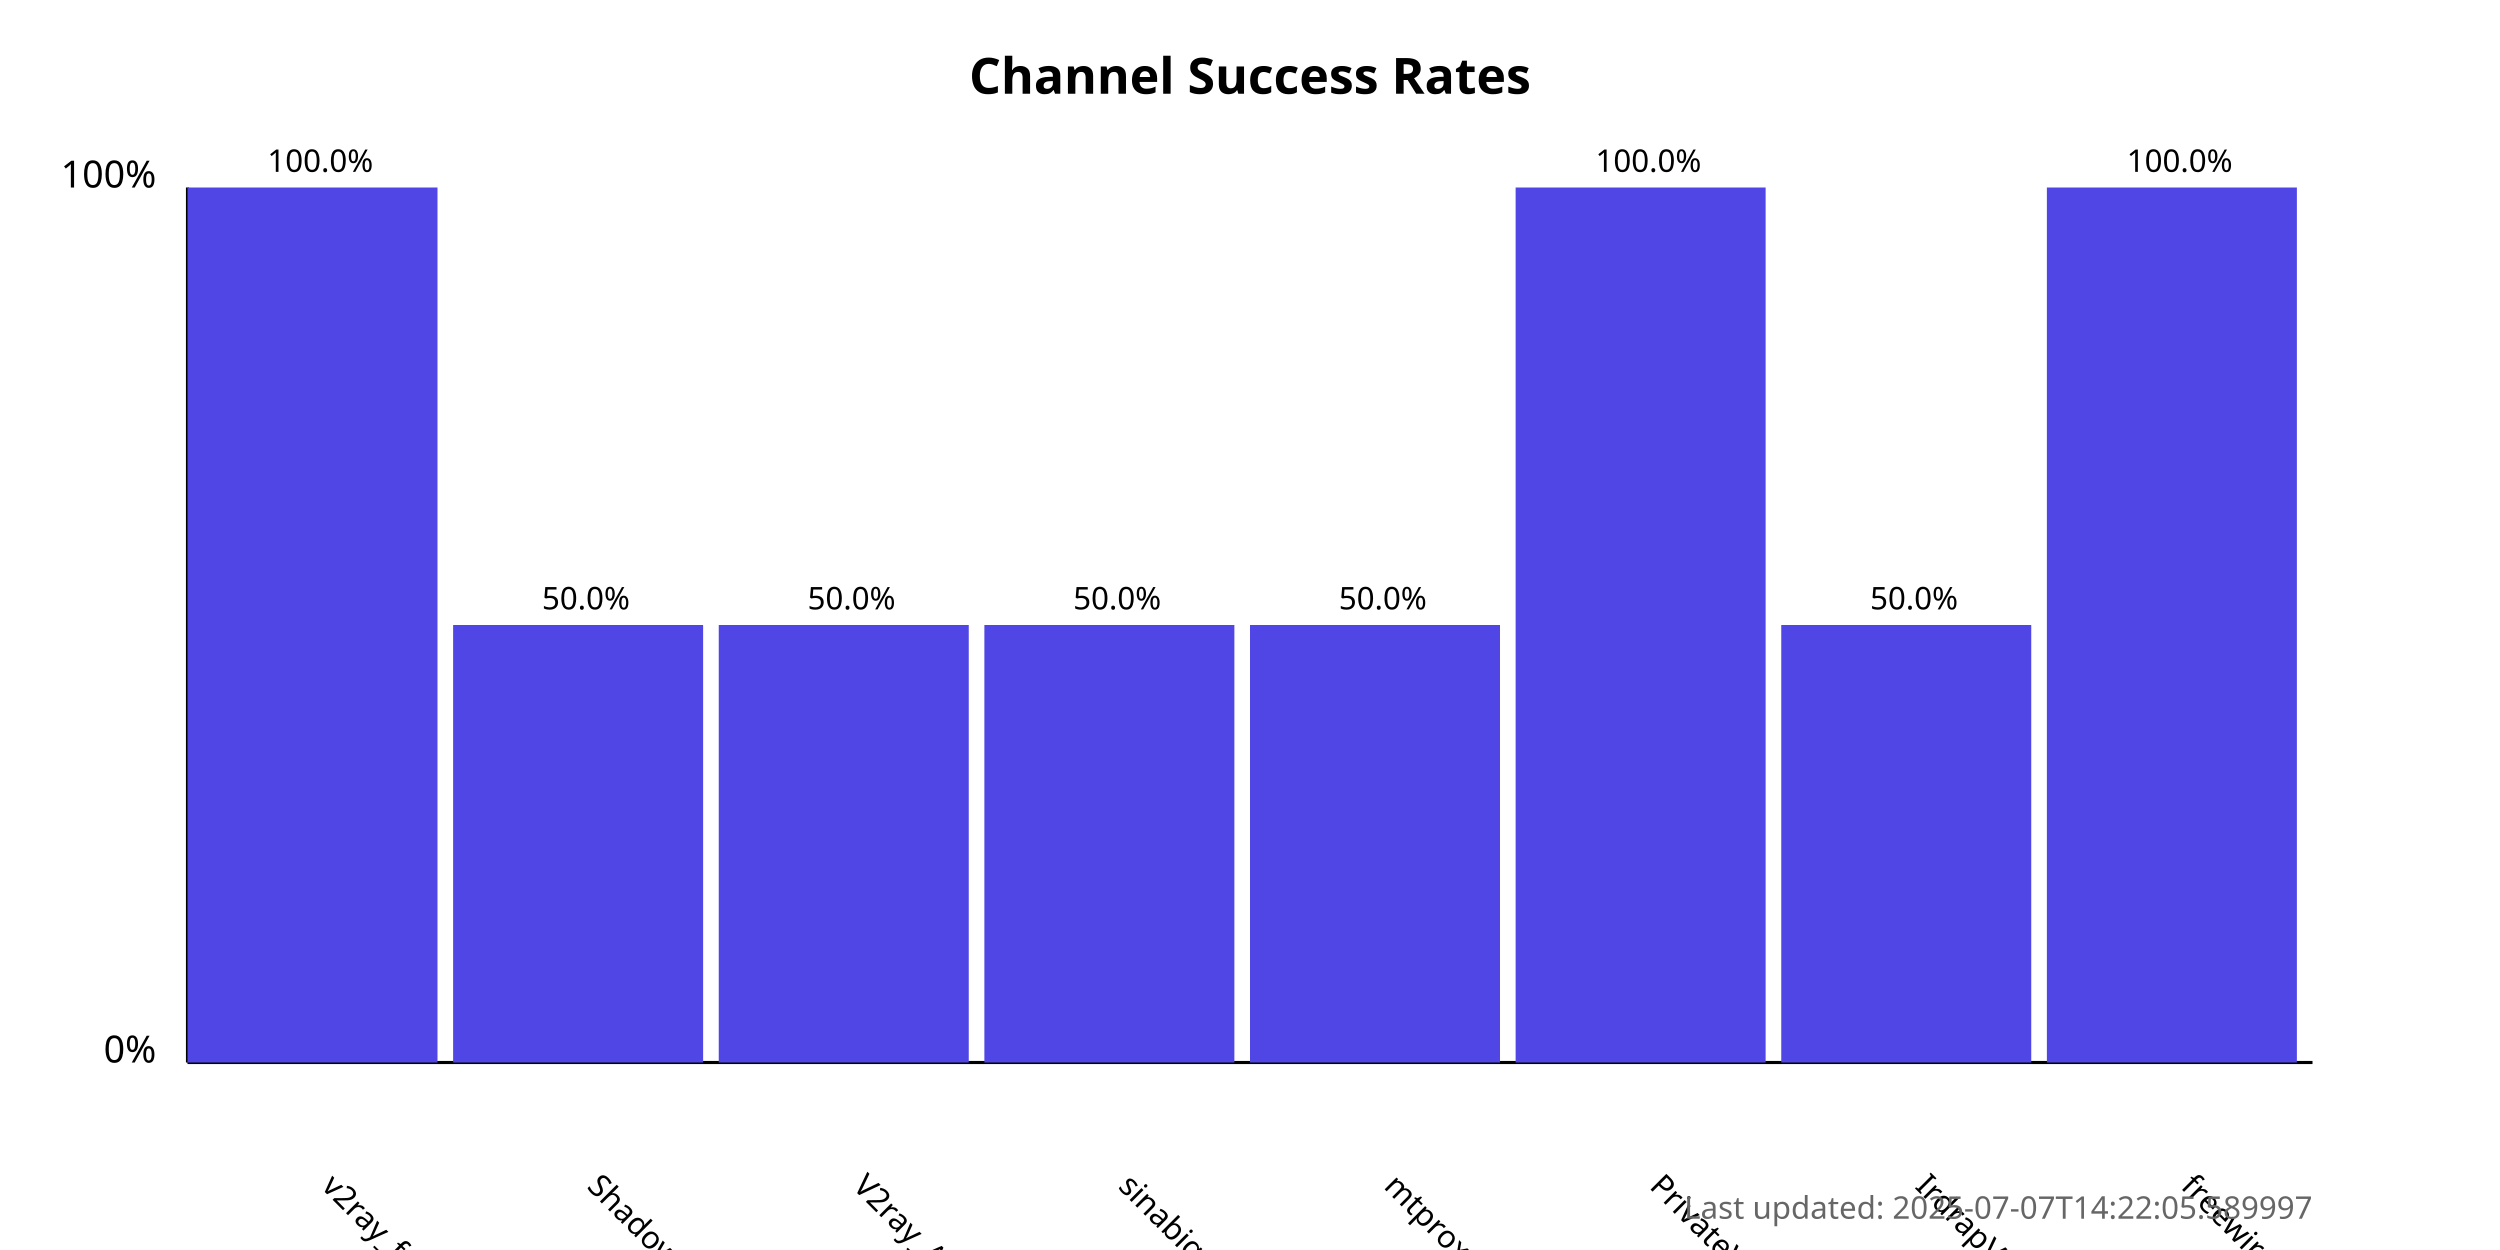
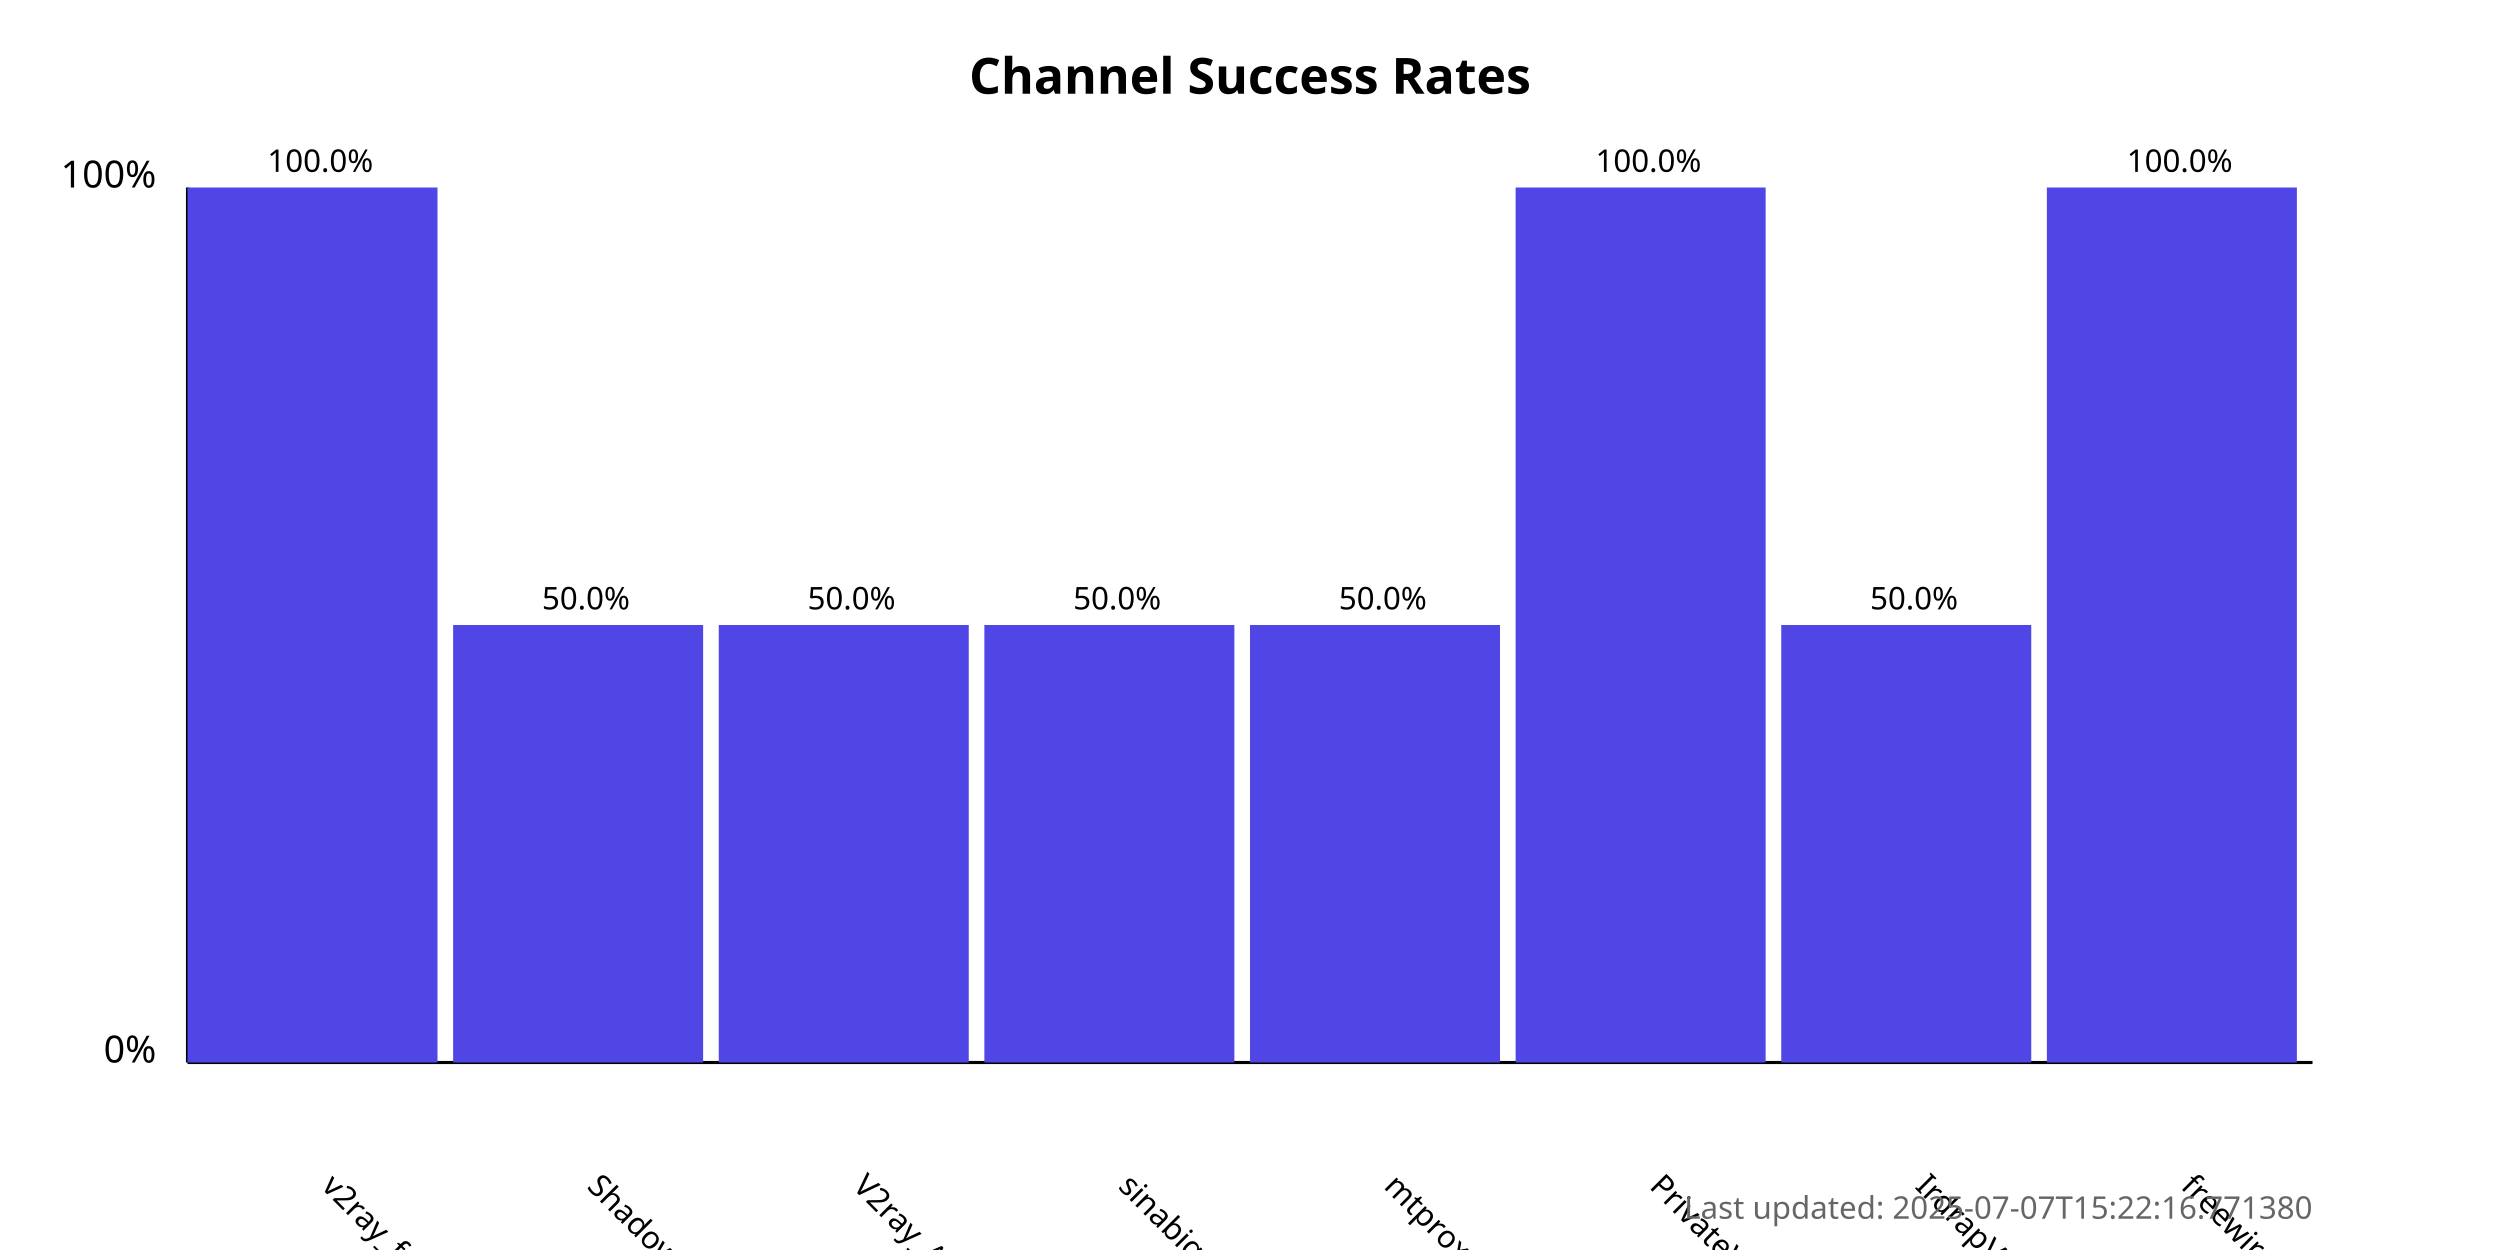
<svg xmlns="http://www.w3.org/2000/svg" width="800" height="400">
  <style>
            .chart-title { font: bold 16px sans-serif; }
            .axis-label { font: 12px sans-serif; }
            .tick-label { font: 10px sans-serif; }
            .bar { fill: #4f46e5; }
            .bar:hover { fill: #6366f1; }
            .timestamp { font: 10px sans-serif; fill: #666; }
        </style>
  <text x="400.0" y="30" text-anchor="middle" class="chart-title">
            Channel Success Rates
        </text>
  <line x1="60" y1="340" x2="60" y2="60" stroke="black" stroke-width="1" />
  <line x1="60" y1="340" x2="740" y2="340" stroke="black" stroke-width="1" />
  <text x="50" y="340" text-anchor="end" class="axis-label">0%</text>
  <text x="50" y="60" text-anchor="end" class="axis-label">100%</text>
  <g>
    <rect x="60" y="60.0" width="80.0" height="280.0" class="bar" />
    <text x="102.5" y="380" transform="rotate(45, 102.5, 380)" text-anchor="start" class="tick-label">
                v2ray_free_conf
            </text>
    <text x="102.5" y="55.0" text-anchor="middle" class="tick-label">
                100.0%
            </text>
  </g>
  <g>
    <rect x="145.0" y="200.0" width="80.0" height="140.0" class="bar" />
    <text x="187.5" y="380" transform="rotate(45, 187.5, 380)" text-anchor="start" class="tick-label">
                ShadowProxy66
            </text>
    <text x="187.5" y="195.0" text-anchor="middle" class="tick-label">
                50.0%
            </text>
  </g>
  <g>
    <rect x="230.0" y="200.0" width="80.0" height="140.0" class="bar" />
    <text x="272.5" y="380" transform="rotate(45, 272.5, 380)" text-anchor="start" class="tick-label">
                V2ray_Alpha
            </text>
    <text x="272.5" y="195.0" text-anchor="middle" class="tick-label">
                50.0%
            </text>
  </g>
  <g>
    <rect x="315.0" y="200.0" width="80.0" height="140.0" class="bar" />
    <text x="357.5" y="380" transform="rotate(45, 357.5, 380)" text-anchor="start" class="tick-label">
                sinabigo
            </text>
    <text x="357.5" y="195.0" text-anchor="middle" class="tick-label">
                50.0%
            </text>
  </g>
  <g>
    <rect x="400.0" y="200.0" width="80.0" height="140.0" class="bar" />
    <text x="442.5" y="380" transform="rotate(45, 442.5, 380)" text-anchor="start" class="tick-label">
                mtproxy_lists
            </text>
    <text x="442.5" y="195.0" text-anchor="middle" class="tick-label">
                50.0%
            </text>
  </g>
  <g>
    <rect x="485.0" y="60.0" width="80.0" height="280.0" class="bar" />
    <text x="527.5" y="380" transform="rotate(45, 527.5, 380)" text-anchor="start" class="tick-label">
                PrivateVPNs
            </text>
    <text x="527.5" y="55.0" text-anchor="middle" class="tick-label">
                100.0%
            </text>
  </g>
  <g>
    <rect x="570.0" y="200.0" width="80.0" height="140.0" class="bar" />
    <text x="612.5" y="380" transform="rotate(45, 612.5, 380)" text-anchor="start" class="tick-label">
                IrdrapVPNnews
            </text>
    <text x="612.5" y="195.0" text-anchor="middle" class="tick-label">
                50.0%
            </text>
  </g>
  <g>
    <rect x="655.0" y="60.0" width="80.0" height="280.0" class="bar" />
    <text x="697.5" y="380" transform="rotate(45, 697.5, 380)" text-anchor="start" class="tick-label">
                freewireguard
            </text>
    <text x="697.5" y="55.0" text-anchor="middle" class="tick-label">
                100.0%
            </text>
  </g>
  <text x="740" y="390" text-anchor="end" class="timestamp">
-             Last updated: 2025-07-07T14:22:05.589997
+             Last updated: 2025-07-07T15:22:16.771380
        </text>
</svg>
